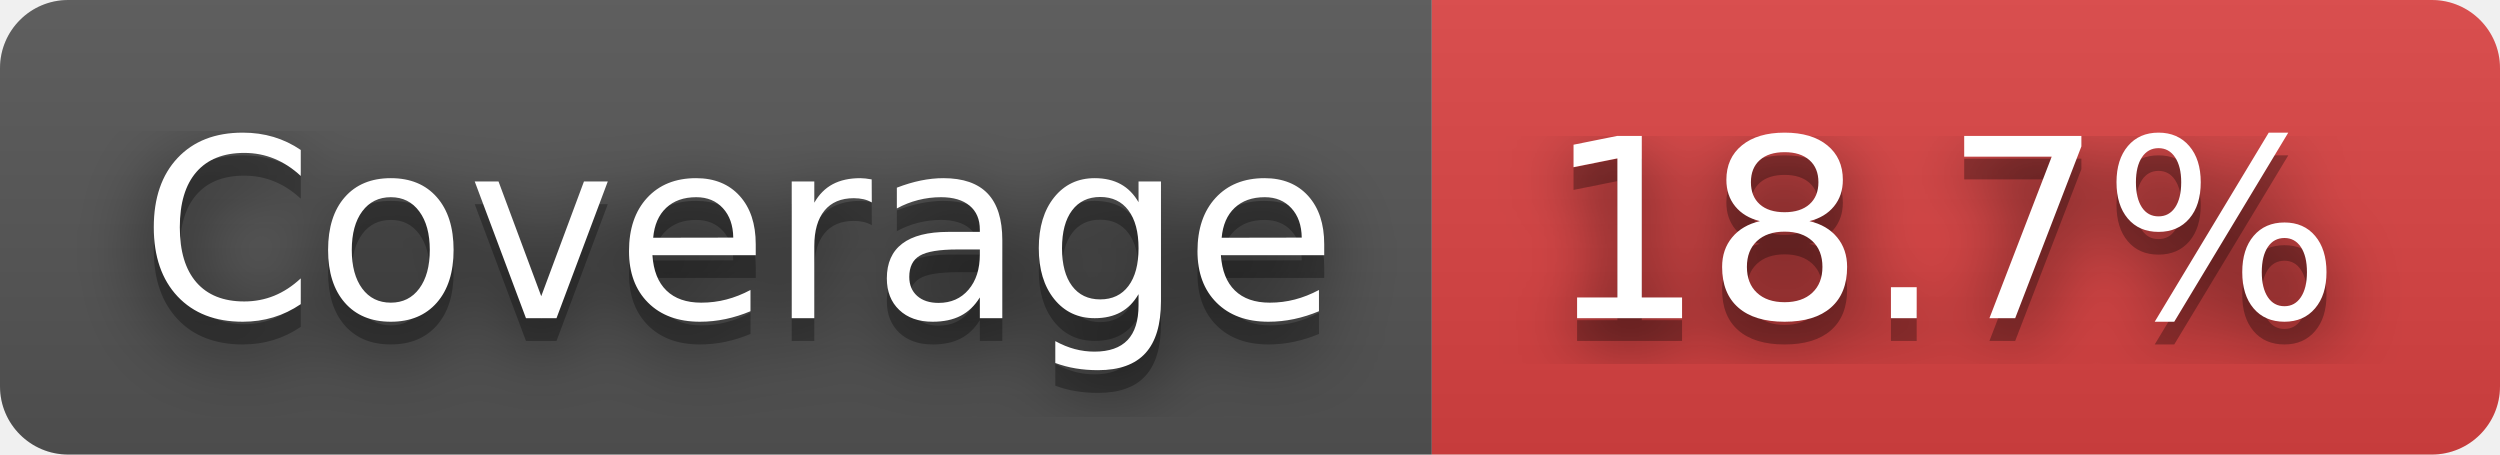
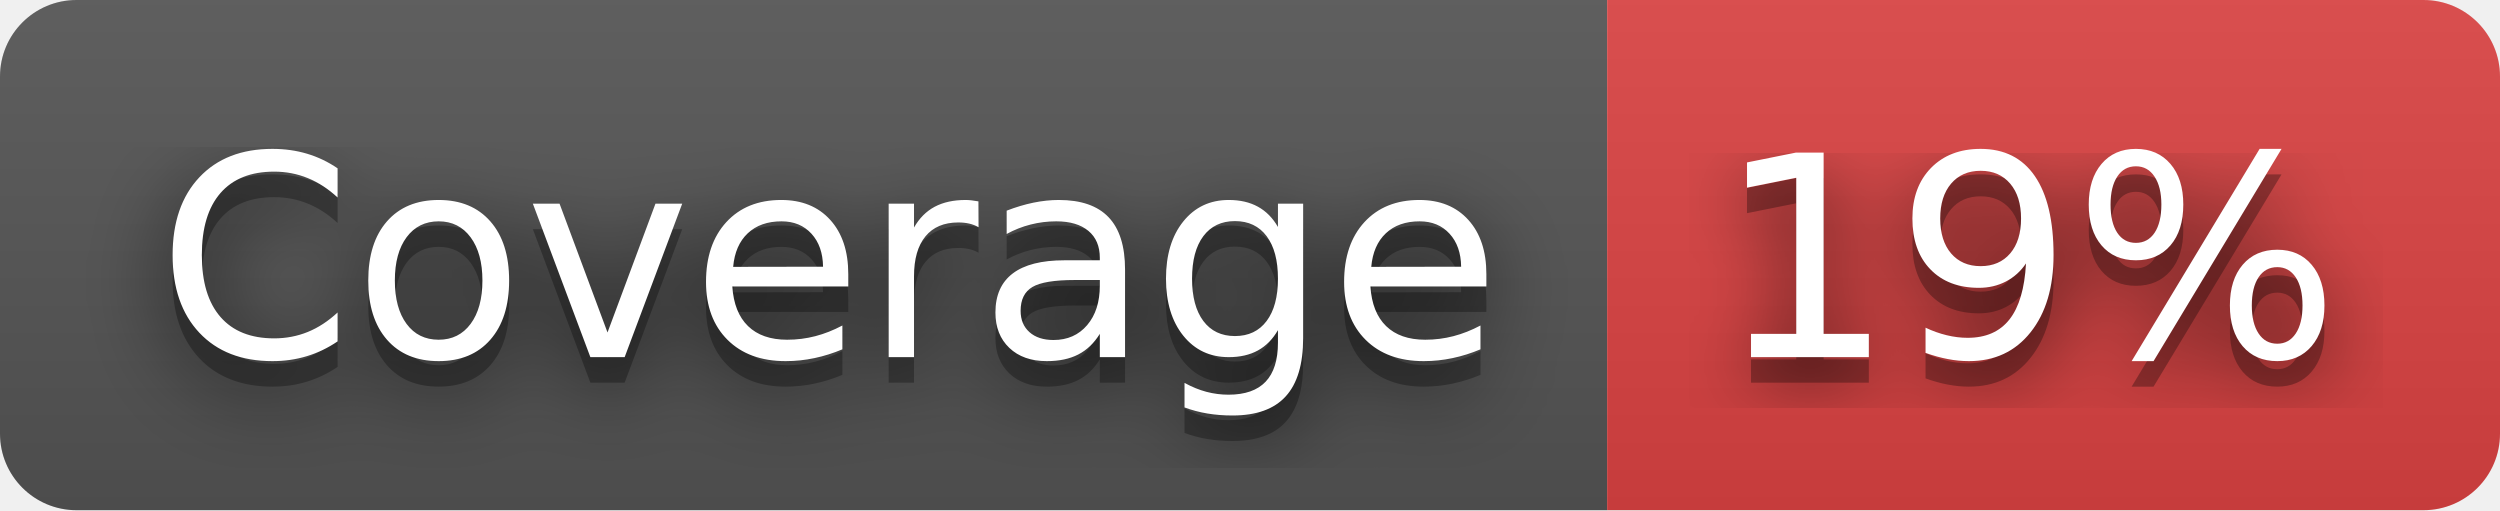
- <svg xmlns="http://www.w3.org/2000/svg" width="110" height="20" role="img" aria-label="Coverage: 18.7%">
+ <svg xmlns="http://www.w3.org/2000/svg" width="98" height="20" role="img" aria-label="Coverage: 19%">
  <filter id="blur">
    <feGaussianBlur stdDeviation="16" />
  </filter>
  <linearGradient id="s" x2="0" y2="100%">
    <stop offset="0" stop-color="#bbb" stop-opacity=".1" />
    <stop offset="1" stop-opacity=".1" />
  </linearGradient>
  <clipPath id="r">
-     <rect width="110" height="20" rx="3" />
+     <rect width="98" height="20" rx="3" />
  </clipPath>
  <g clip-path="url(#r)">
    <rect width="63" height="20" fill="#555" />
-     <rect x="63" width="47" height="20" fill="#dd4343" />
-     <rect width="110" height="20" fill="url(#s)" />
+     <rect x="63" width="35" height="20" fill="#dd4343" />
+     <rect width="98" height="20" fill="url(#s)" />
  </g>
  <g fill="#fff" text-anchor="middle" font-family="Verdana,Geneva,DejaVu Sans,sans-serif" text-rendering="geometricPrecision" font-size="110">
    <g transform="scale(.1)">
      <g aria-hidden="true" fill="#010101">
        <text x="325" y="150" fill-opacity=".8" filter="url(#blur)" textLength="530">Coverage</text>
        <text x="325" y="150" fill-opacity=".3" textLength="530">Coverage</text>
      </g>
      <text x="325" y="140" textLength="530">Coverage</text>
    </g>
    <g transform="scale(.1)">
      <g aria-hidden="true" fill="#010101">
-         <text x="855" y="150" fill-opacity=".8" filter="url(#blur)" textLength="370">18.7%</text>
-         <text x="855" y="150" fill-opacity=".3" textLength="370">18.7%</text>
+         <text x="795" y="150" fill-opacity=".8" filter="url(#blur)" textLength="250">19%</text>
+         <text x="795" y="150" fill-opacity=".3" textLength="250">19%</text>
      </g>
-       <text x="855" y="140" textLength="370">18.7%</text>
+       <text x="795" y="140" textLength="250">19%</text>
    </g>
  </g>
</svg>
